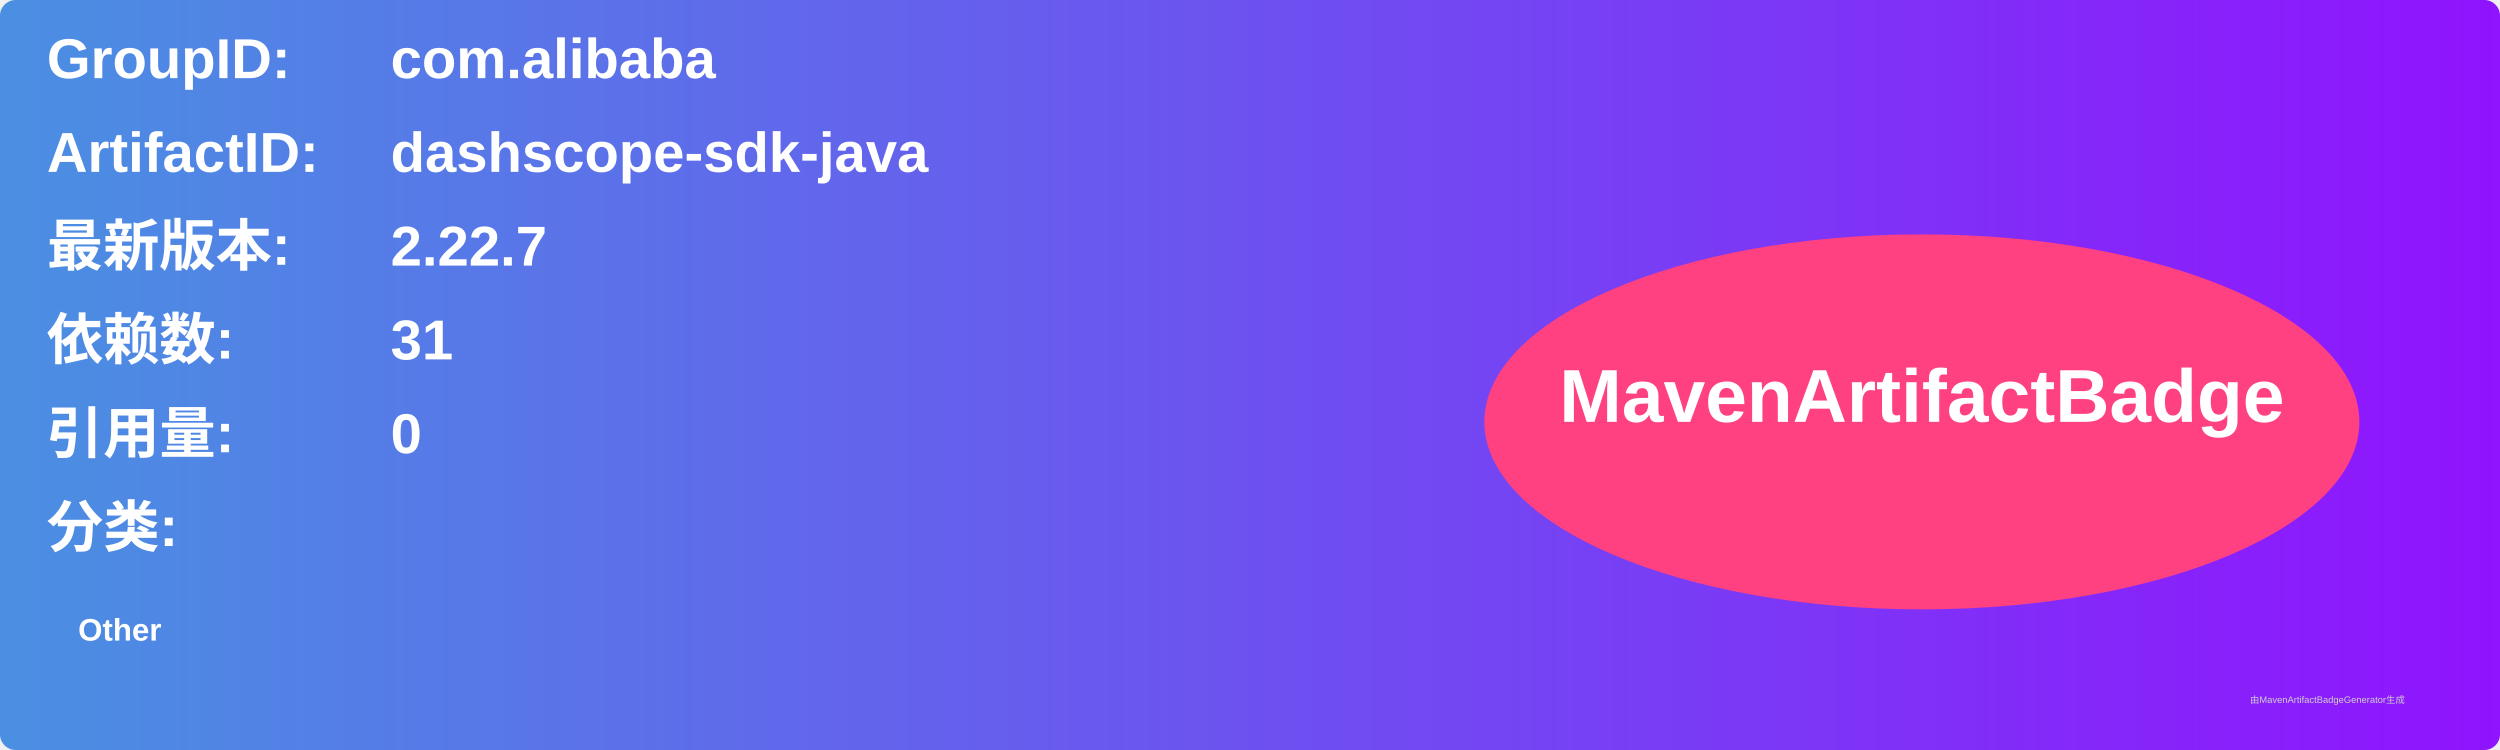
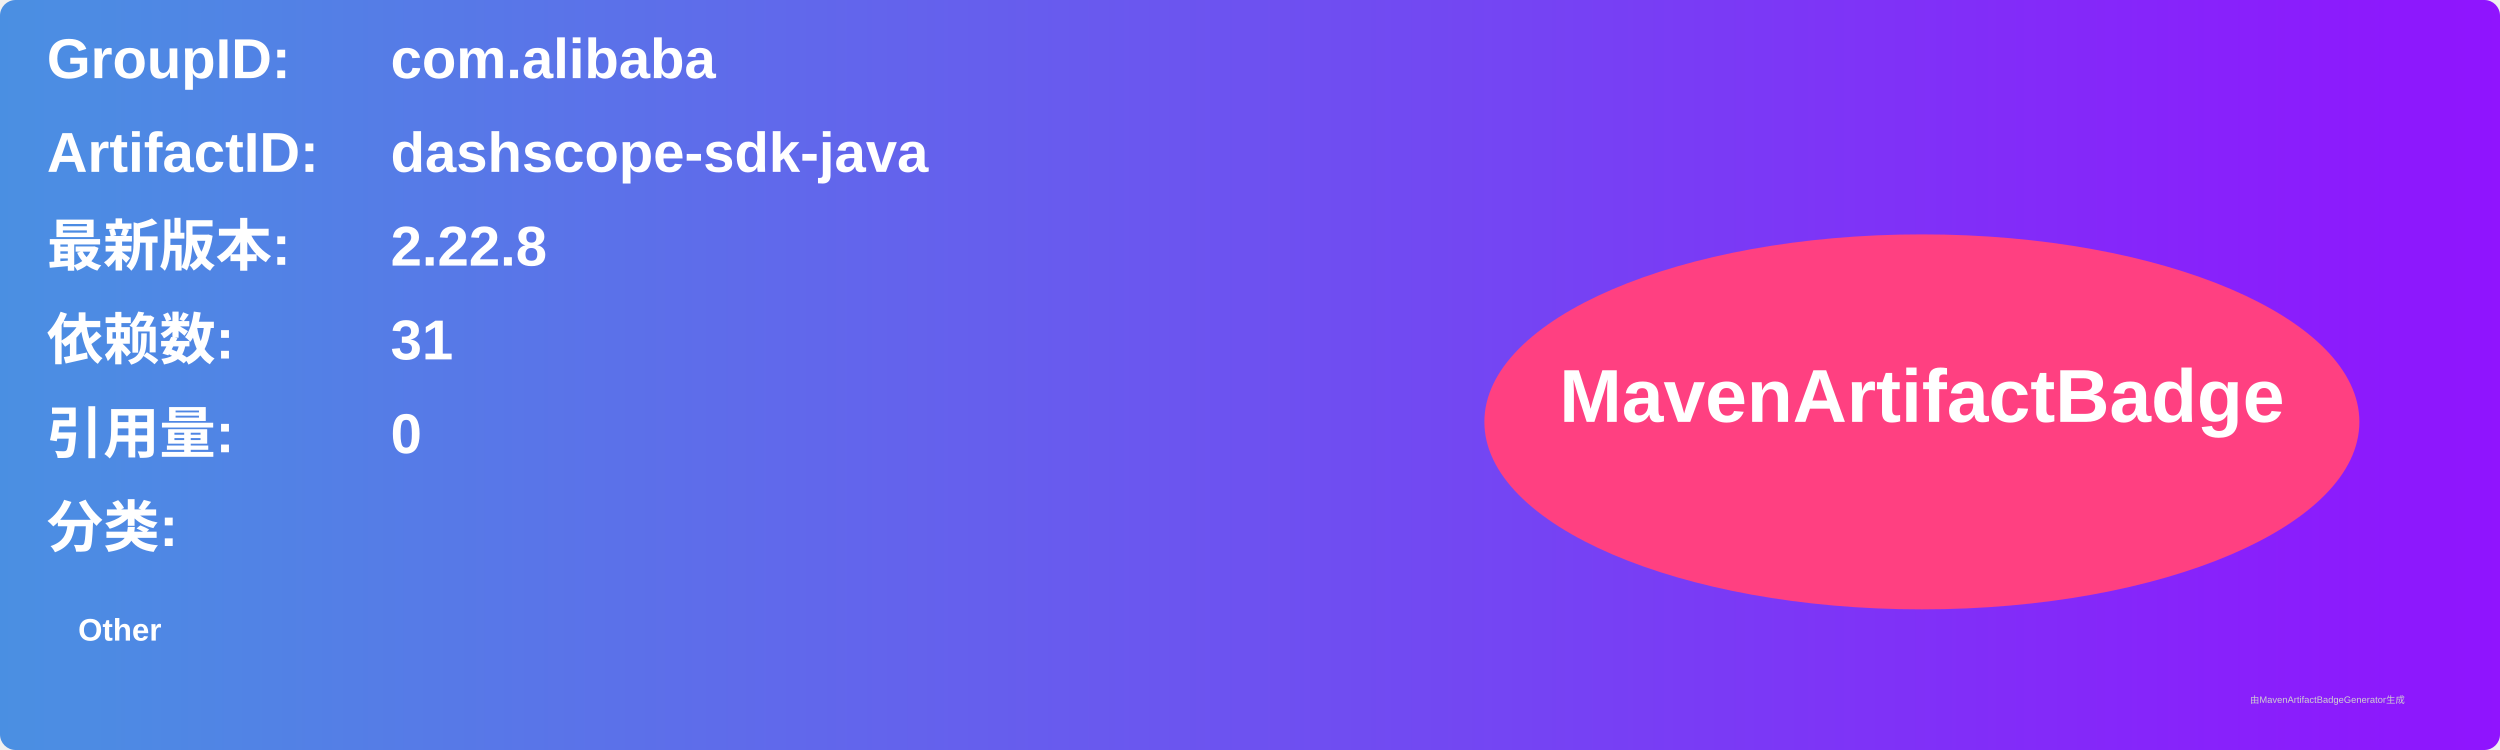
<svg xmlns="http://www.w3.org/2000/svg" width="800" height="240" viewBox="0 0 800 240">
  <linearGradient id="grad" x1="0%" y1="0%" x2="100%" y2="0%">
    <stop offset="0%" stop-color="#4a90e2" />
    <stop offset="100%" stop-color="#9013fe" />
  </linearGradient>
  <rect width="100%" height="100%" rx="5" ry="5" fill="url(#grad)" />
  <g transform="translate(15, 15)">
    <text x="0" y="10" font-family="Arial" font-size="18" fill="white" font-weight="bold" width="260">GroupID:</text>
    <text x="110" y="10" font-family="Arial" font-size="18" fill="white" font-weight="bold" width="460">com.alibaba</text>
    <text x="0" y="40" font-family="Arial" font-size="18" fill="white" font-weight="bold" width="260">ArtifactID:</text>
    <text x="110" y="40" font-family="Arial" font-size="18" fill="white" font-weight="bold" width="460">dashscope-sdk-java</text>
    <text x="0" y="70" font-family="Arial" font-size="18" fill="white" font-weight="bold">最新版本:</text>
    <text x="110" y="70" font-family="Arial" font-size="18" fill="white" font-weight="bold">
-       <tspan font-weight="bold">2.22.7</tspan>
+       <tspan font-weight="bold">2.22.8</tspan>
    </text>
    <text x="0" y="100" font-family="Arial" font-size="18" fill="white" font-weight="bold">依赖数: </text>
    <text x="110" y="100" font-family="Arial" font-size="18" fill="white">
      <tspan font-weight="bold">31</tspan>
    </text>
    <text x="0" y="130" font-family="Arial" font-size="18" fill="white" font-weight="bold">引用量: </text>
    <text x="110" y="130" font-family="Arial" font-size="18" fill="white">
      <tspan font-weight="bold">0</tspan>
    </text>
    <text x="0" y="160" font-family="Arial" font-size="18" fill="white" font-weight="bold">分类:</text>
    <text x="10" y="190" font-family="Arial" font-size="10" fill="white">
      <tspan font-weight="bold">Other</tspan>
    </text>
    <ellipse cx="600" cy="120" rx="140" ry="60" fill="#ff4081" />
    <text x="600" y="120" text-anchor="middle" font-family="Arial" font-size="24" fill="white" font-weight="bold">MavenArtifactBadge</text>
  </g>
  <text x="720" y="225" font-family="Arial" font-size="3" fill="#d0d0d0">由MavenArtifactBadgeGenerator生成</text>
</svg>
